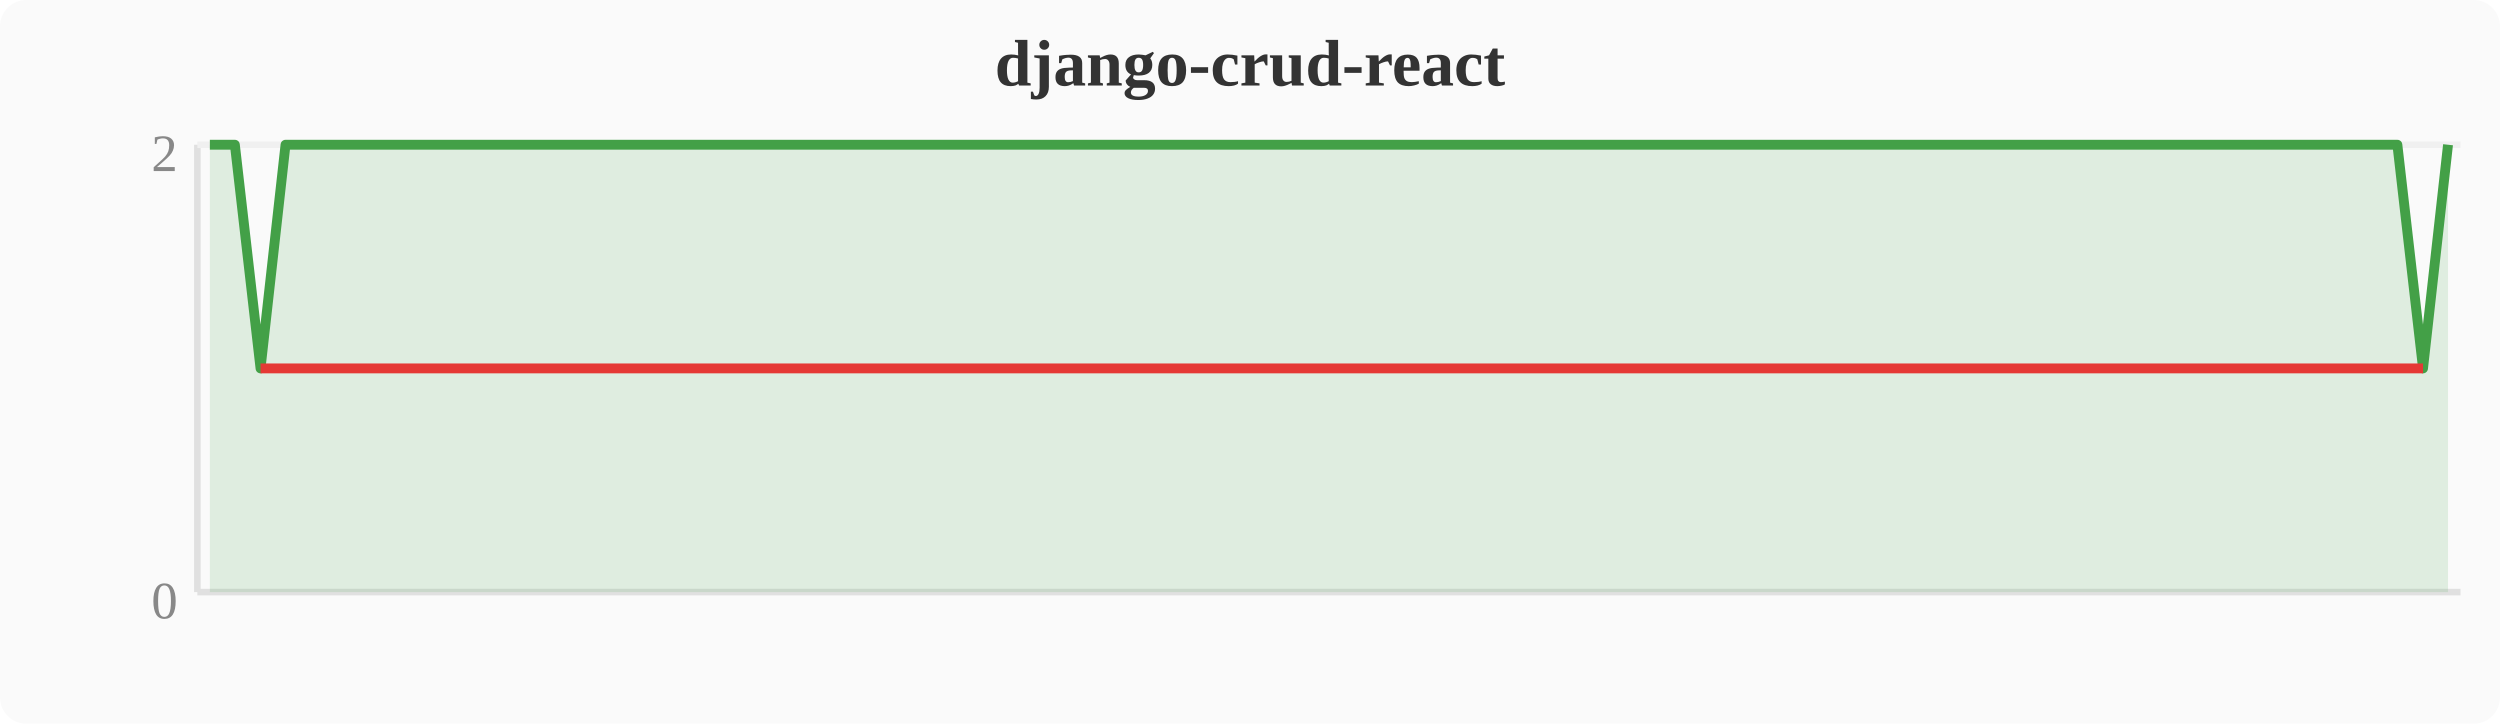
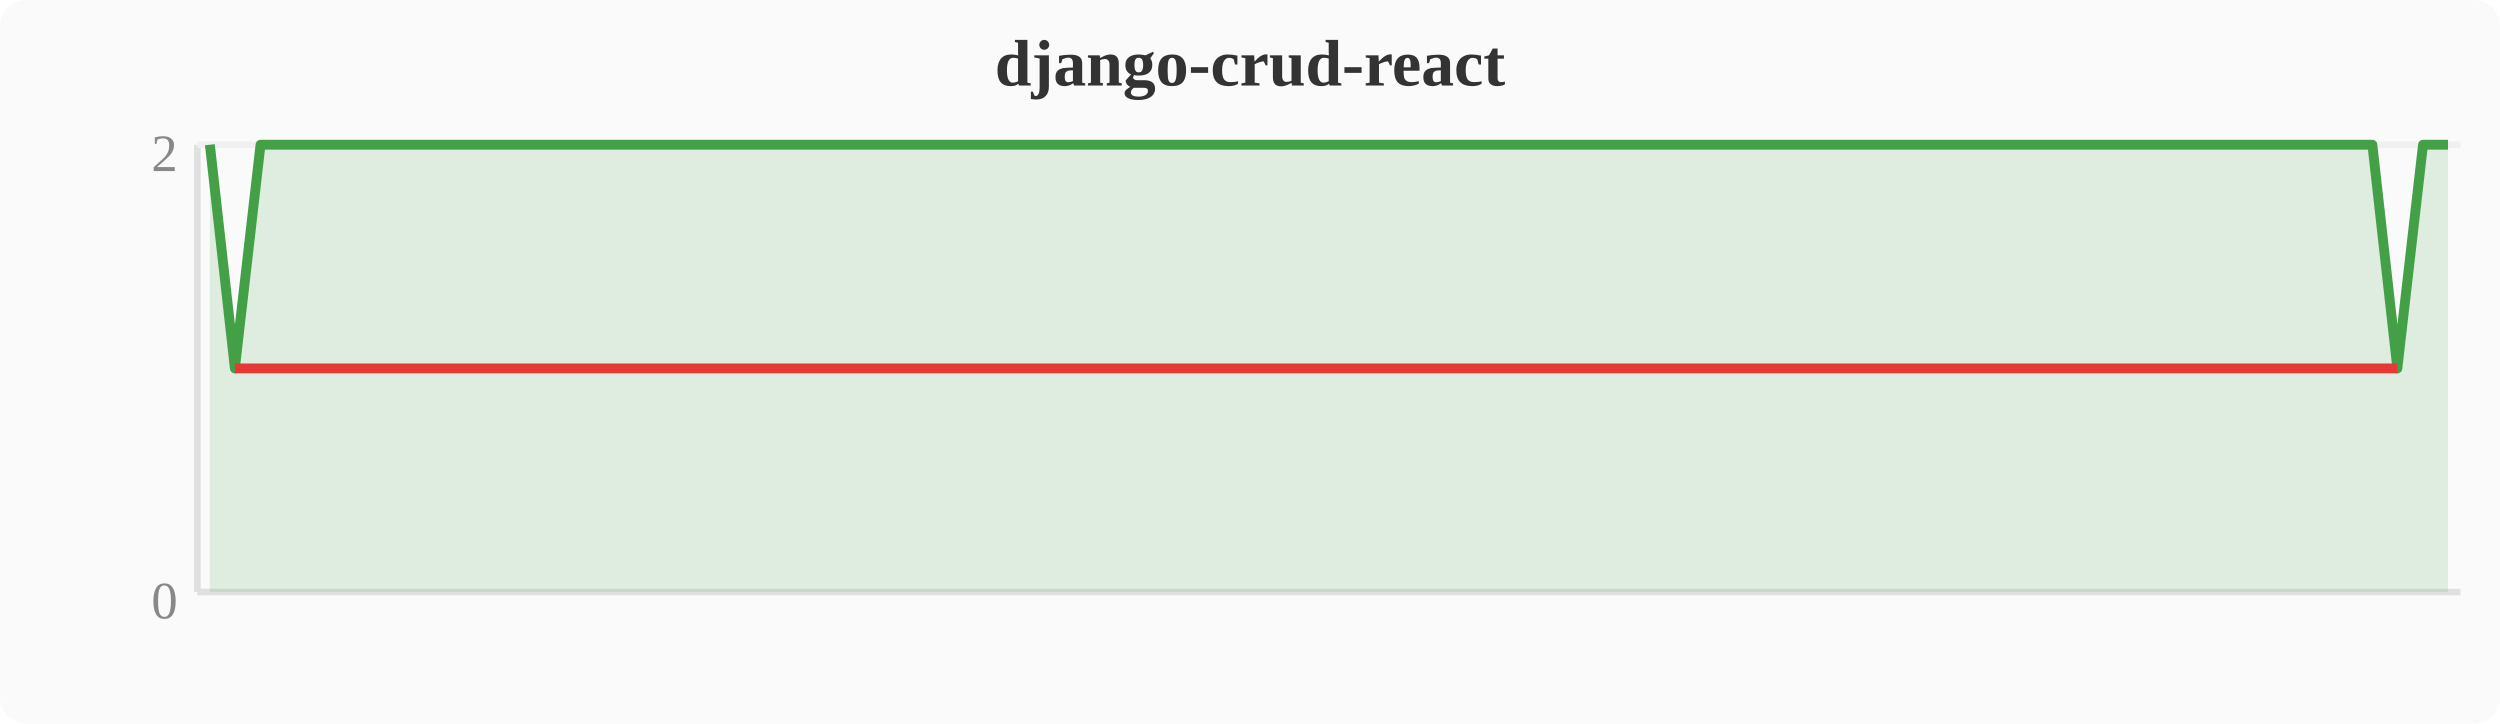
<svg xmlns="http://www.w3.org/2000/svg" width="380" height="110" viewBox="0 0 380 110">
  <rect width="380" height="110" fill="#fafafa" rx="4" />
  <text x="190" y="13" text-anchor="middle" font-size="10" font-weight="bold" fill="#333">django-crud-react</text>
  <line x1="30" y1="22" x2="30" y2="90" stroke="#e0e0e0" stroke-width="1" />
  <line x1="30" y1="90" x2="374" y2="90" stroke="#e0e0e0" stroke-width="1" />
  <line x1="30" y1="22" x2="374" y2="22" stroke="#f0f0f0" stroke-width="1" />
  <text x="27" y="94" text-anchor="end" font-size="8" fill="#888">0</text>
  <text x="27" y="26" text-anchor="end" font-size="8" fill="#888">2</text>
-   <polygon points="31.9,22.0 35.7,22.0 39.6,56.0 43.4,22.0 47.2,22.0 51.0,22.0 54.8,22.0 58.7,22.0 62.5,22.0 66.3,22.0 70.1,22.0 74.0,22.0 77.8,22.0 81.6,22.0 85.4,22.0 89.2,22.0 93.1,22.0 96.9,22.0 100.7,22.0 104.5,22.0 108.4,22.0 112.2,22.0 116.0,22.0 119.8,22.0 123.6,22.0 127.5,22.0 131.3,22.0 135.1,22.0 138.9,22.0 142.8,22.0 146.6,22.0 150.4,22.0 154.2,22.0 158.0,22.0 161.9,22.0 165.7,22.0 169.5,22.0 173.3,22.0 177.2,22.0 181.0,22.0 184.8,22.0 188.6,22.0 192.4,22.0 196.3,22.0 200.1,22.0 203.9,22.0 207.7,22.0 211.6,22.0 215.4,22.0 219.2,22.0 223.0,22.0 226.8,22.0 230.7,22.0 234.5,22.0 238.3,22.0 242.1,22.0 246.0,22.0 249.8,22.0 253.6,22.0 257.4,22.0 261.2,22.0 265.1,22.0 268.9,22.0 272.7,22.0 276.5,22.0 280.4,22.0 284.2,22.0 288.0,22.0 291.8,22.0 295.6,22.0 299.5,22.0 303.3,22.0 307.1,22.0 310.9,22.0 314.8,22.0 318.6,22.0 322.4,22.0 326.2,22.0 330.0,22.0 333.9,22.0 337.7,22.0 341.5,22.0 345.3,22.0 349.2,22.0 353.0,22.0 356.8,22.0 360.6,22.0 364.4,22.0 368.3,56.0 372.1,22.0 372.1,90 31.9,90" fill="#43a047" opacity="0.15" />
-   <polyline points="31.9,22.0 35.7,22.0 39.6,56.0 43.4,22.0 47.2,22.0 51.0,22.0 54.8,22.0 58.7,22.0 62.5,22.0 66.3,22.0 70.1,22.0 74.0,22.0 77.8,22.0 81.6,22.0 85.4,22.0 89.2,22.0 93.1,22.0 96.9,22.0 100.7,22.0 104.5,22.0 108.4,22.0 112.2,22.0 116.0,22.0 119.8,22.0 123.6,22.0 127.5,22.0 131.3,22.0 135.1,22.0 138.9,22.0 142.8,22.0 146.6,22.0 150.4,22.0 154.2,22.0 158.0,22.0 161.9,22.0 165.7,22.0 169.5,22.0 173.3,22.0 177.2,22.0 181.0,22.0 184.8,22.0 188.6,22.0 192.4,22.0 196.3,22.0 200.1,22.0 203.9,22.0 207.7,22.0 211.6,22.0 215.4,22.0 219.2,22.0 223.0,22.0 226.8,22.0 230.7,22.0 234.5,22.0 238.3,22.0 242.1,22.0 246.0,22.0 249.8,22.0 253.6,22.0 257.4,22.0 261.2,22.0 265.1,22.0 268.9,22.0 272.7,22.0 276.5,22.0 280.4,22.0 284.2,22.0 288.0,22.0 291.8,22.0 295.6,22.0 299.5,22.0 303.3,22.0 307.1,22.0 310.9,22.0 314.8,22.0 318.6,22.0 322.4,22.0 326.2,22.0 330.0,22.0 333.9,22.0 337.7,22.0 341.5,22.0 345.3,22.0 349.2,22.0 353.0,22.0 356.8,22.0 360.6,22.0 364.4,22.0 368.3,56.0 372.1,22.0" fill="none" stroke="#43a047" stroke-width="1.5" stroke-linejoin="round" />
-   <polyline points="39.6,56.0 368.3,56.0" fill="none" stroke="#e53935" stroke-width="1.5" stroke-linejoin="round" />
+   <polygon points="31.9,22.0 35.7,56.0 39.6,22.0 43.4,22.0 47.2,22.0 51.0,22.0 54.8,22.0 58.7,22.0 62.5,22.0 66.3,22.0 70.1,22.0 74.0,22.0 77.8,22.0 81.6,22.0 85.4,22.0 89.2,22.0 93.1,22.0 96.9,22.0 100.7,22.0 104.5,22.0 108.4,22.0 112.2,22.0 116.0,22.0 119.8,22.0 123.6,22.0 127.5,22.0 131.3,22.0 135.1,22.0 138.9,22.0 142.8,22.0 146.6,22.0 150.4,22.0 154.2,22.0 158.0,22.0 161.9,22.0 165.7,22.0 169.5,22.0 173.3,22.0 177.2,22.0 181.0,22.0 184.8,22.0 188.6,22.0 192.4,22.0 196.3,22.0 200.1,22.0 203.9,22.0 207.7,22.0 211.6,22.0 215.4,22.0 219.2,22.0 223.0,22.0 226.8,22.0 230.7,22.0 234.5,22.0 238.3,22.0 242.1,22.0 246.0,22.0 249.8,22.0 253.6,22.0 257.4,22.0 261.2,22.0 265.1,22.0 268.9,22.0 272.7,22.0 276.5,22.0 280.4,22.0 284.2,22.0 288.0,22.0 291.8,22.0 295.6,22.0 299.5,22.0 303.3,22.0 307.1,22.0 310.9,22.0 314.8,22.0 318.6,22.0 322.4,22.0 326.2,22.0 330.0,22.0 333.9,22.0 337.7,22.0 341.5,22.0 345.3,22.0 349.2,22.0 353.0,22.0 356.8,22.0 360.6,22.0 364.4,56.0 368.3,22.0 372.1,22.0 372.1,90 31.9,90" fill="#43a047" opacity="0.15" />
+   <polyline points="31.9,22.0 35.7,56.0 39.6,22.0 43.4,22.0 47.2,22.0 51.0,22.0 54.8,22.0 58.7,22.0 62.5,22.0 66.3,22.0 70.1,22.0 74.0,22.0 77.8,22.0 81.6,22.0 85.4,22.0 89.2,22.0 93.1,22.0 96.9,22.0 100.7,22.0 104.5,22.0 108.4,22.0 112.2,22.0 116.0,22.0 119.8,22.0 123.6,22.0 127.5,22.0 131.3,22.0 135.1,22.0 138.9,22.0 142.8,22.0 146.6,22.0 150.4,22.0 154.2,22.0 158.0,22.0 161.9,22.0 165.7,22.0 169.5,22.0 173.3,22.0 177.2,22.0 181.0,22.0 184.8,22.0 188.6,22.0 192.4,22.0 196.3,22.0 200.1,22.0 203.9,22.0 207.7,22.0 211.6,22.0 215.4,22.0 219.2,22.0 223.0,22.0 226.8,22.0 230.7,22.0 234.5,22.0 238.3,22.0 242.1,22.0 246.0,22.0 249.8,22.0 253.6,22.0 257.4,22.0 261.2,22.0 265.1,22.0 268.9,22.0 272.7,22.0 276.5,22.0 280.4,22.0 284.2,22.0 288.0,22.0 291.8,22.0 295.6,22.0 299.5,22.0 303.3,22.0 307.1,22.0 310.9,22.0 314.8,22.0 318.6,22.0 322.4,22.0 326.2,22.0 330.0,22.0 333.9,22.0 337.7,22.0 341.5,22.0 345.3,22.0 349.2,22.0 353.0,22.0 356.8,22.0 360.6,22.0 364.4,56.0 368.3,22.0 372.1,22.0" fill="none" stroke="#43a047" stroke-width="1.5" stroke-linejoin="round" />
+   <polyline points="35.7,56.0 364.4,56.0" fill="none" stroke="#e53935" stroke-width="1.5" stroke-linejoin="round" />
</svg>
